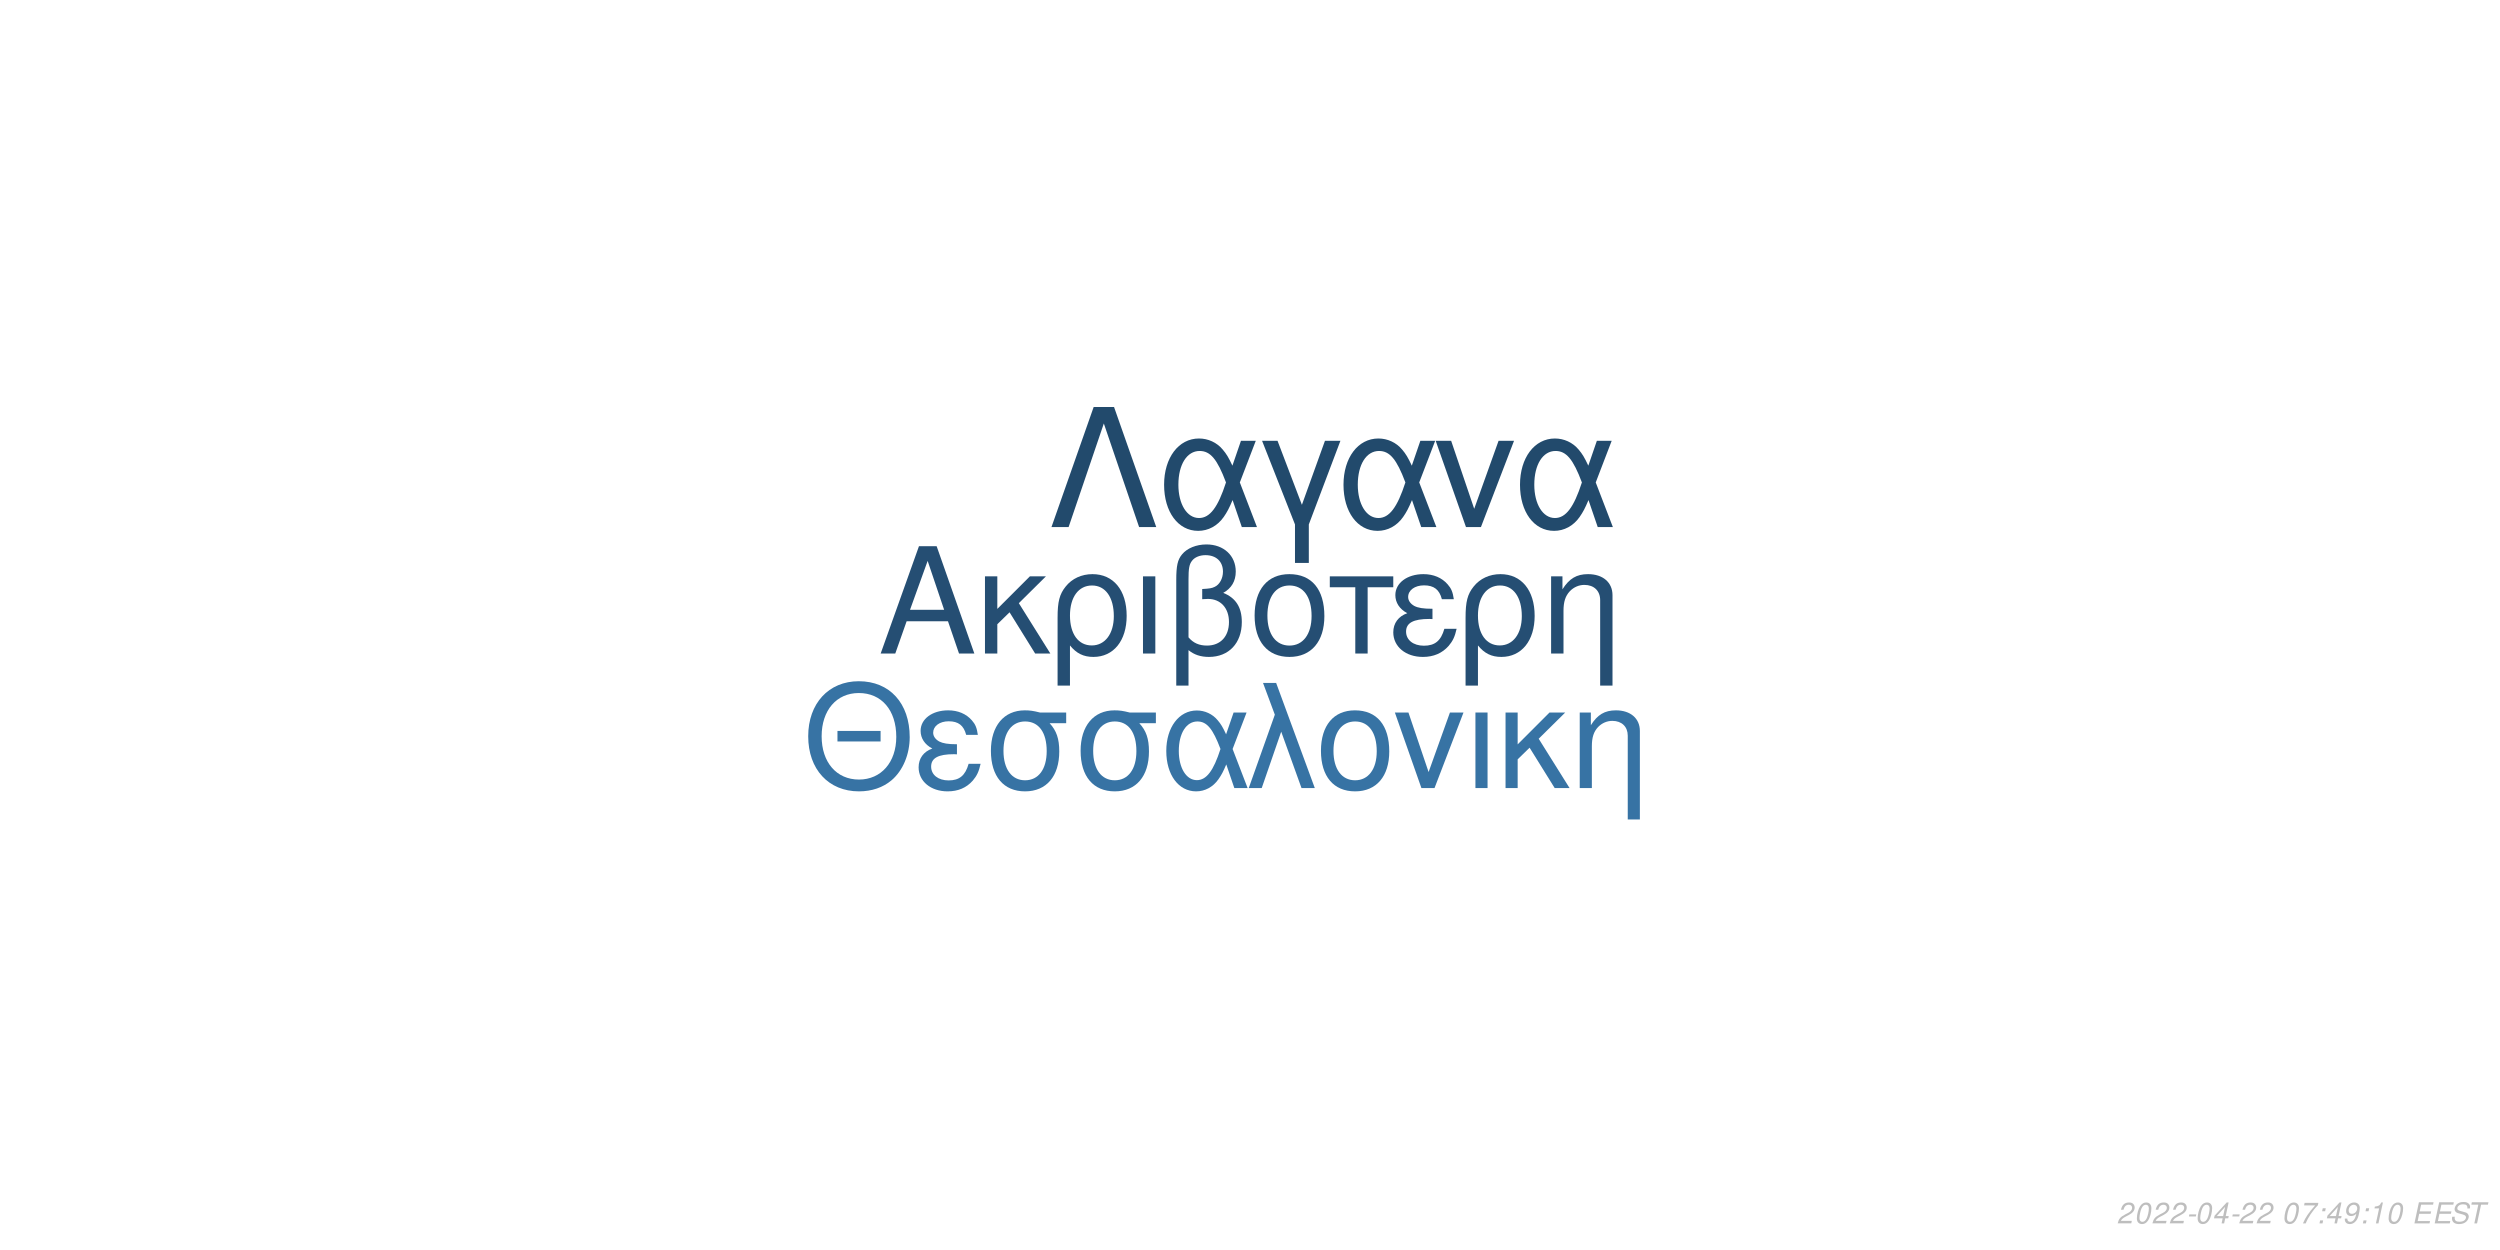
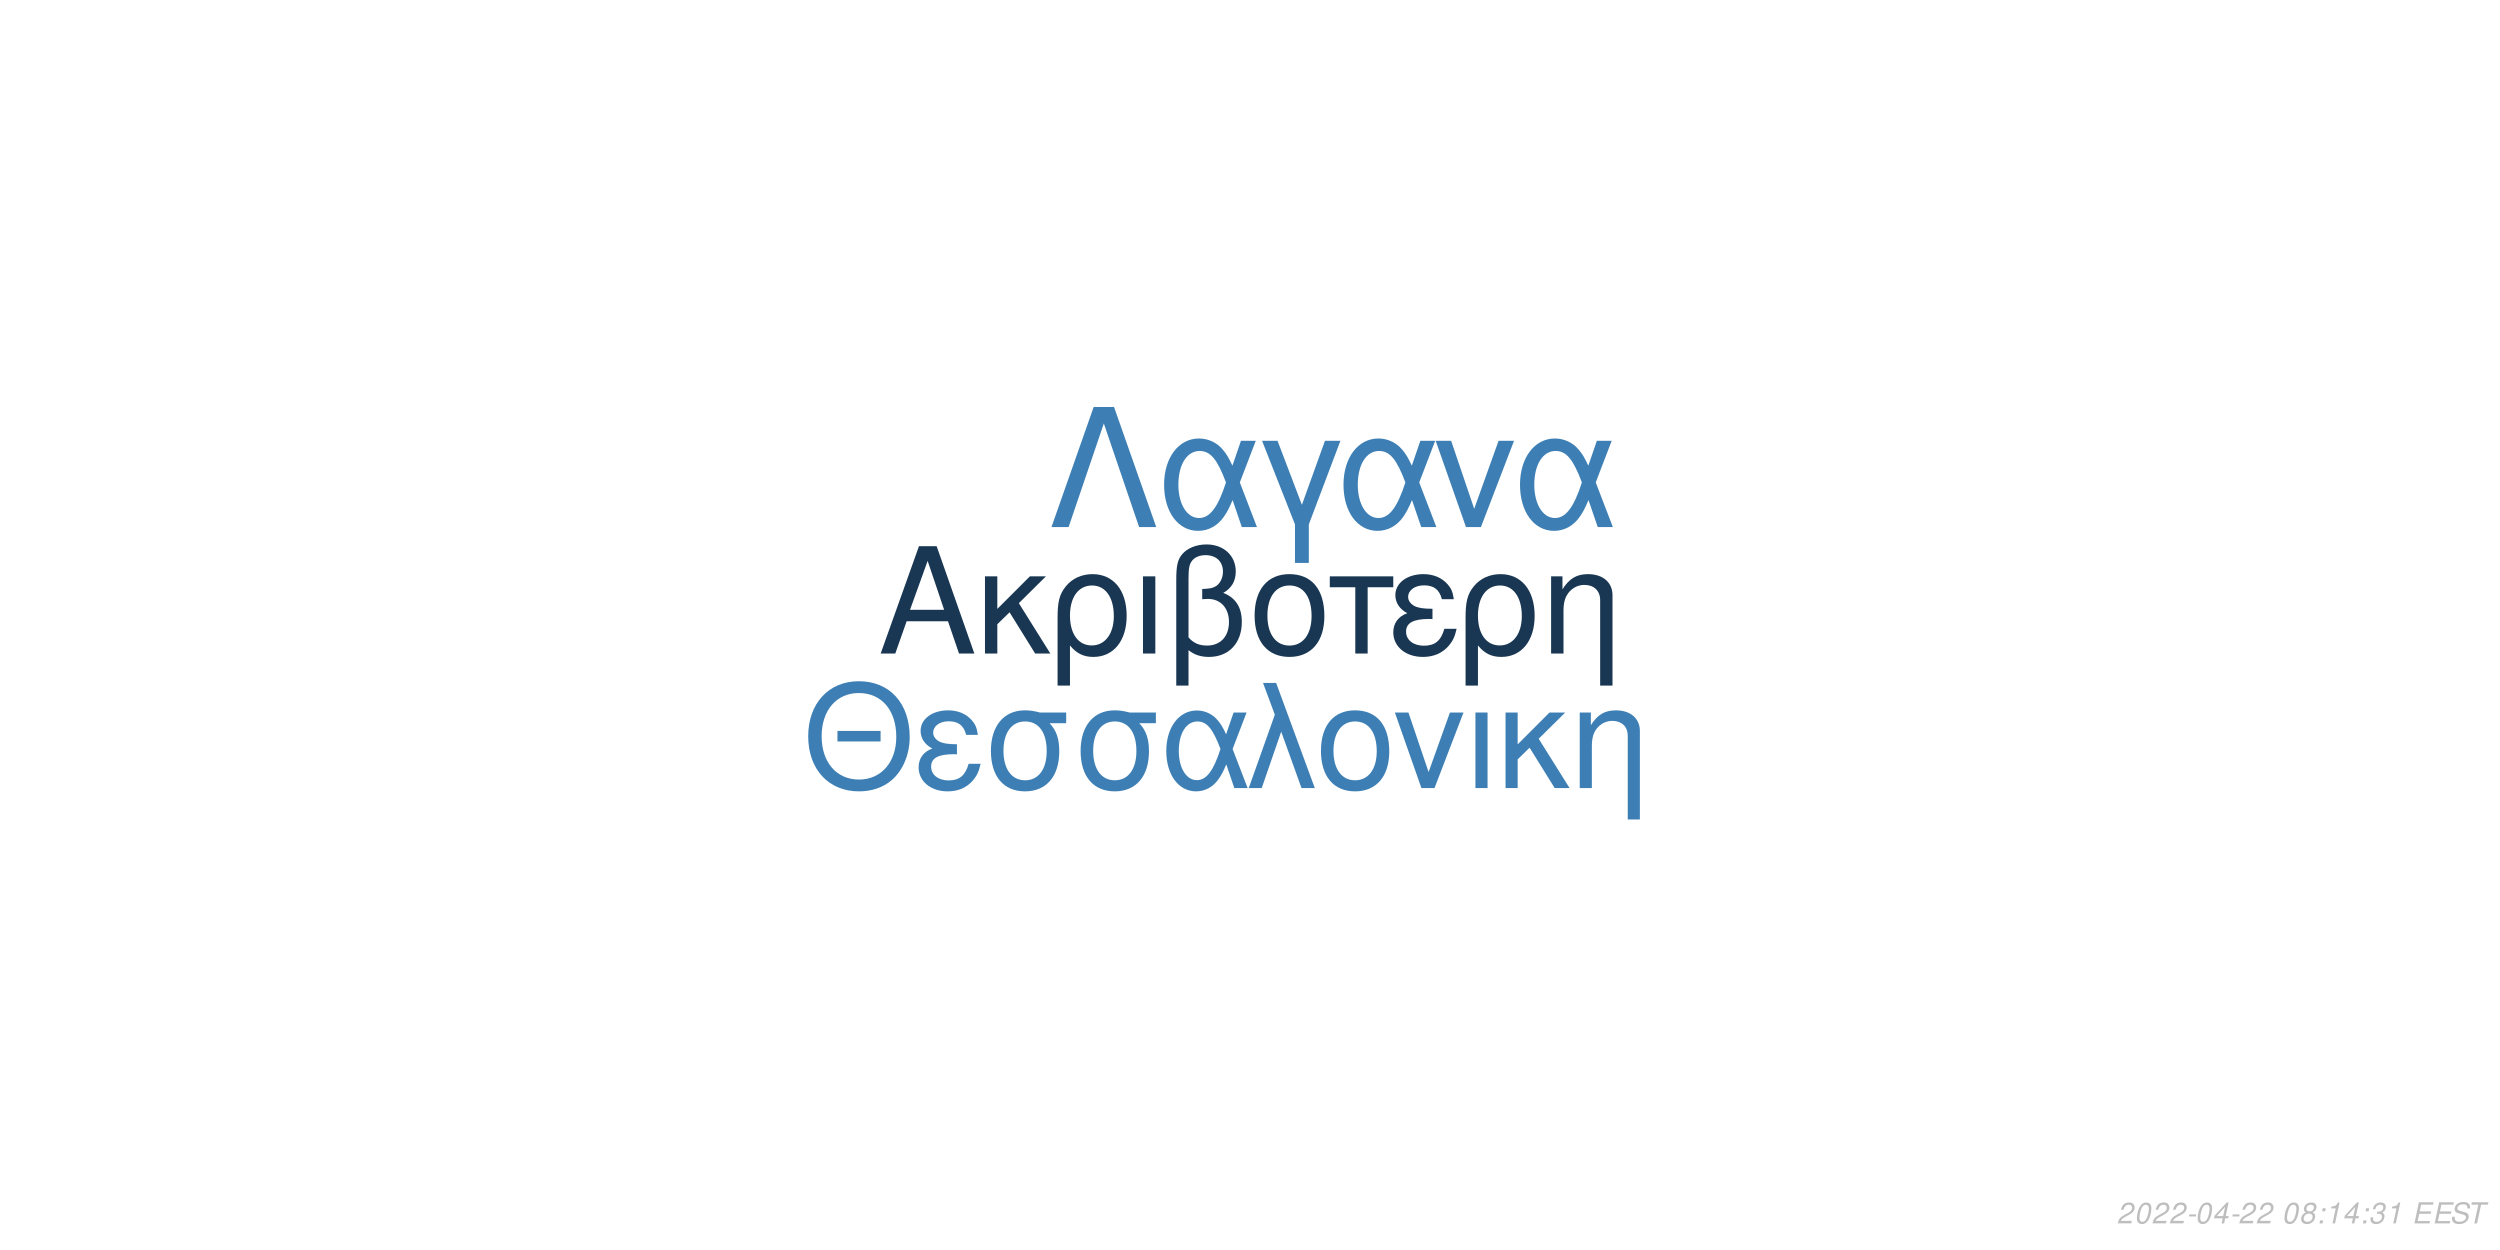
<svg xmlns="http://www.w3.org/2000/svg" xmlns:xlink="http://www.w3.org/1999/xlink" width="864pt" height="432pt" viewBox="0 0 864 432" version="1.1">
  <defs>
    <g>
      <symbol overflow="visible" id="glyph0-0">
        <path style="stroke:none;" d="" />
      </symbol>
      <symbol overflow="visible" id="glyph0-1">
        <path style="stroke:none;" d="M 24.125 -11.141 L 27.938 0 L 33.234 0 L 20.203 -37.094 L 14.094 -37.094 L 0.859 0 L 5.906 0 L 9.828 -11.141 Z M 22.797 -15.109 L 11 -15.109 L 17.094 -32.016 Z M 22.797 -15.109 " />
      </symbol>
      <symbol overflow="visible" id="glyph0-2">
        <path style="stroke:none;" d="M 7.172 -15.422 L 7.172 -26.672 L 2.906 -26.672 L 2.906 0 L 7.172 0 L 7.172 -10.125 L 11.406 -14.25 L 20.25 0 L 25.5 0 L 14.609 -17.406 L 23.969 -26.672 L 18.422 -26.672 Z M 7.172 -15.422 " />
      </symbol>
      <symbol overflow="visible" id="glyph0-3">
        <path style="stroke:none;" d="M 3 11.094 L 7.281 11.094 L 7.281 -2.797 C 9.516 -0.047 11.953 1.172 15.375 1.172 C 22.344 1.172 26.875 -4.422 26.875 -13.031 C 26.875 -21.891 22.297 -27.438 15.062 -27.438 C 11.297 -27.438 7.984 -25.906 5.797 -23.156 C 3.672 -20.516 3 -17.969 3 -12.359 Z M 14.906 -23.516 C 19.547 -23.516 22.438 -19.438 22.438 -12.922 C 22.438 -6.812 19.391 -2.797 14.812 -2.797 C 10.172 -2.797 7.281 -6.766 7.281 -13.125 C 7.281 -19.484 10.234 -23.516 14.906 -23.516 Z M 14.906 -23.516 " />
      </symbol>
      <symbol overflow="visible" id="glyph0-4">
        <path style="stroke:none;" d="M 3.516 0 L 7.781 0 L 7.781 -26.672 L 3.516 -26.672 Z M 3.516 0 " />
      </symbol>
      <symbol overflow="visible" id="glyph0-5">
        <path style="stroke:none;" d="M 4.016 11.094 L 8.25 11.094 L 8.25 -1.172 C 10.172 0.406 12.422 1.172 15.312 1.172 C 22.188 1.172 26.672 -3.609 26.672 -10.891 C 26.672 -15.984 24.578 -19.234 20.25 -20.969 C 23.109 -22.547 24.578 -25.031 24.578 -28.344 C 24.578 -33.844 20.406 -37.703 14.453 -37.703 C 10.938 -37.703 7.734 -36.391 6 -34.25 C 4.484 -32.422 4.016 -30.328 4.016 -25.391 Z M 8.25 -25.656 C 8.25 -29.359 8.5 -30.844 9.469 -32.062 C 10.375 -33.281 12.156 -34 14.094 -34 C 17.812 -34 20.156 -31.812 20.156 -28.297 C 20.156 -25.953 18.984 -23.812 17.297 -23.047 C 16.281 -22.547 15.469 -22.438 12.984 -22.297 L 12.984 -18.781 C 13.734 -18.828 14.344 -18.875 14.969 -18.875 C 19.344 -18.875 22.234 -15.719 22.234 -10.891 C 22.234 -5.906 19.281 -2.75 14.656 -2.75 C 11.953 -2.75 9.922 -3.609 8.25 -5.594 Z M 8.25 -25.656 " />
      </symbol>
      <symbol overflow="visible" id="glyph0-6">
        <path style="stroke:none;" d="M 14.094 -27.438 C 6.562 -27.438 2.094 -22.094 2.094 -13.125 C 2.094 -4.125 6.562 1.172 14.141 1.172 C 21.672 1.172 26.203 -4.172 26.203 -12.922 C 26.203 -22.188 21.828 -27.438 14.094 -27.438 Z M 14.141 -23.516 C 18.938 -23.516 21.781 -19.594 21.781 -12.984 C 21.781 -6.672 18.828 -2.75 14.141 -2.75 C 9.422 -2.75 6.516 -6.672 6.516 -13.125 C 6.516 -19.594 9.422 -23.516 14.141 -23.516 Z M 14.141 -23.516 " />
      </symbol>
      <symbol overflow="visible" id="glyph0-7">
        <path style="stroke:none;" d="M 7.891 0 L 12.156 0 L 12.156 -22.906 L 21.016 -22.906 L 21.016 -26.672 L -0.922 -26.672 L -0.922 -22.906 L 7.891 -22.906 Z M 7.891 0 " />
      </symbol>
      <symbol overflow="visible" id="glyph0-8">
        <path style="stroke:none;" d="M 14.562 -15.469 C 11.344 -15.469 9.562 -15.781 8.297 -16.438 C 6.922 -17.203 6.156 -18.328 6.156 -19.547 C 6.156 -21.891 8.453 -23.562 11.656 -23.562 C 15.062 -23.562 16.953 -22.094 17.812 -18.781 L 21.938 -18.781 C 21.578 -21.266 21.062 -22.5 19.797 -23.922 C 17.812 -26.203 14.906 -27.438 11.453 -27.438 C 5.797 -27.438 1.734 -24.375 1.734 -20.203 C 1.734 -17.609 3.156 -15.375 5.859 -13.938 C 2.797 -12.875 1.016 -10.484 1.016 -7.328 C 1.016 -2.391 5.297 1.172 11.25 1.172 C 14.969 1.172 17.906 -0.109 20.156 -2.641 C 21.578 -4.328 22.297 -5.797 22.906 -8.547 L 18.672 -8.547 C 17.5 -4.422 15.422 -2.703 11.609 -2.703 C 7.938 -2.703 5.438 -4.688 5.438 -7.578 C 5.438 -10.578 7.938 -11.953 13.484 -11.953 C 13.641 -11.953 14.094 -11.953 14.562 -11.906 Z M 14.562 -15.469 " />
      </symbol>
      <symbol overflow="visible" id="glyph0-9">
        <path style="stroke:none;" d="M 3.562 -26.672 L 3.562 0 L 7.844 0 L 7.844 -14.703 C 7.844 -17.906 8.5 -19.891 10.031 -21.531 C 11.406 -22.953 13.188 -23.719 15.062 -23.719 C 18.375 -23.719 20.516 -21.672 20.516 -18.469 L 20.516 11.094 L 24.781 11.094 L 24.781 -20.156 C 24.781 -24.578 21.469 -27.438 16.328 -27.438 C 12.359 -27.438 9.828 -25.906 7.484 -22.188 L 7.484 -26.672 Z M 3.562 -26.672 " />
      </symbol>
      <symbol overflow="visible" id="glyph1-0">
        <path style="stroke:none;" d="" />
      </symbol>
      <symbol overflow="visible" id="glyph1-1">
        <path style="stroke:none;" d="M 26.859 -19.734 L 11.953 -19.734 L 11.953 -16.094 L 26.859 -16.094 Z M 19.328 -36.922 C 8.922 -36.922 1.844 -29.25 1.844 -17.891 C 1.844 -6.484 8.875 1.141 19.391 1.141 C 23.812 1.141 27.703 -0.203 30.641 -2.688 C 34.578 -6.031 36.922 -11.656 36.922 -17.594 C 36.922 -29.297 30 -36.922 19.328 -36.922 Z M 19.328 -32.844 C 27.203 -32.844 32.281 -26.906 32.281 -17.688 C 32.281 -8.922 27.062 -2.938 19.391 -2.938 C 11.609 -2.938 6.484 -8.922 6.484 -17.891 C 6.484 -26.859 11.609 -32.844 19.328 -32.844 Z M 19.328 -32.844 " />
      </symbol>
      <symbol overflow="visible" id="glyph1-2">
        <path style="stroke:none;" d="M 14.25 -15.141 C 11.109 -15.141 9.375 -15.453 8.125 -16.094 C 6.781 -16.844 6.031 -17.938 6.031 -19.141 C 6.031 -21.422 8.266 -23.078 11.406 -23.078 C 14.75 -23.078 16.594 -21.625 17.438 -18.391 L 21.469 -18.391 C 21.125 -20.828 20.625 -22.031 19.391 -23.422 C 17.438 -25.656 14.594 -26.859 11.219 -26.859 C 5.688 -26.859 1.688 -23.875 1.688 -19.781 C 1.688 -17.234 3.094 -15.047 5.734 -13.656 C 2.734 -12.609 1 -10.266 1 -7.172 C 1 -2.344 5.188 1.141 11.016 1.141 C 14.656 1.141 17.547 -0.094 19.734 -2.594 C 21.125 -4.234 21.828 -5.688 22.422 -8.375 L 18.281 -8.375 C 17.141 -4.328 15.094 -2.641 11.359 -2.641 C 7.766 -2.641 5.328 -4.578 5.328 -7.422 C 5.328 -10.359 7.766 -11.703 13.203 -11.703 C 13.359 -11.703 13.797 -11.703 14.25 -11.656 Z M 14.25 -15.141 " />
      </symbol>
      <symbol overflow="visible" id="glyph1-3">
        <path style="stroke:none;" d="M 29 -26.109 L 19.938 -26.109 C 17.594 -26.703 16.438 -26.859 14.703 -26.859 C 7.469 -26.859 2.984 -21.469 2.984 -12.859 C 2.984 -4.031 7.375 1.141 14.797 1.141 C 22.172 1.141 26.609 -4.078 26.609 -12.656 C 26.609 -17.047 25.656 -19.828 23.266 -22.422 L 29 -22.422 Z M 14.797 -23.016 C 19.531 -23.016 22.266 -19.234 22.266 -12.75 C 22.266 -6.531 19.438 -2.688 14.797 -2.688 C 10.172 -2.688 7.328 -6.531 7.328 -12.859 C 7.328 -19.188 10.172 -23.016 14.797 -23.016 Z M 14.797 -23.016 " />
      </symbol>
      <symbol overflow="visible" id="glyph1-4">
        <path style="stroke:none;" d="M 29.344 -26.109 L 24.859 -26.109 L 22.266 -18.578 C 21.125 -21.031 20.484 -22.125 19.328 -23.469 C 17.547 -25.609 14.906 -26.812 12.156 -26.812 C 5.984 -26.812 1.594 -20.984 1.594 -12.812 C 1.594 -4.578 5.828 1.141 11.906 1.141 C 14.953 1.141 17.734 -0.344 19.625 -3.047 C 20.672 -4.531 21.281 -5.688 22.328 -8.172 L 25.109 0 L 29.703 0 L 24.516 -13.5 Z M 20.328 -13.5 C 17.891 -5.922 15.453 -2.734 12.156 -2.734 C 8.516 -2.734 5.922 -6.922 5.922 -12.812 C 5.922 -18.938 8.516 -23.016 12.359 -23.016 C 15.594 -23.016 17.688 -20.531 20.328 -13.5 Z M 20.328 -13.5 " />
      </symbol>
      <symbol overflow="visible" id="glyph1-5">
        <path style="stroke:none;" d="M 1.094 0 L 5.578 0 L 12.312 -19.484 L 19.328 0 L 23.922 0 L 10.562 -36.328 L 6.031 -36.328 L 10.109 -25.359 Z M 1.094 0 " />
      </symbol>
      <symbol overflow="visible" id="glyph1-6">
        <path style="stroke:none;" d="M 13.797 -26.859 C 6.422 -26.859 2.047 -21.625 2.047 -12.859 C 2.047 -4.031 6.422 1.141 13.859 1.141 C 21.234 1.141 25.656 -4.078 25.656 -12.656 C 25.656 -21.719 21.375 -26.859 13.797 -26.859 Z M 13.859 -23.016 C 18.531 -23.016 21.328 -19.188 21.328 -12.703 C 21.328 -6.531 18.438 -2.688 13.859 -2.688 C 9.219 -2.688 6.375 -6.531 6.375 -12.859 C 6.375 -19.188 9.219 -23.016 13.859 -23.016 Z M 13.859 -23.016 " />
      </symbol>
      <symbol overflow="visible" id="glyph1-7">
        <path style="stroke:none;" d="M 14.297 0 L 24.312 -26.109 L 19.625 -26.109 L 12.25 -5.531 L 5.281 -26.109 L 0.594 -26.109 L 9.766 0 Z M 14.297 0 " />
      </symbol>
      <symbol overflow="visible" id="glyph1-8">
        <path style="stroke:none;" d="M 3.438 0 L 7.625 0 L 7.625 -26.109 L 3.438 -26.109 Z M 3.438 0 " />
      </symbol>
      <symbol overflow="visible" id="glyph1-9">
        <path style="stroke:none;" d="M 7.031 -15.094 L 7.031 -26.109 L 2.844 -26.109 L 2.844 0 L 7.031 0 L 7.031 -9.922 L 11.156 -13.953 L 19.828 0 L 24.969 0 L 14.297 -17.047 L 23.469 -26.109 L 18.031 -26.109 Z M 7.031 -15.094 " />
      </symbol>
      <symbol overflow="visible" id="glyph1-10">
        <path style="stroke:none;" d="M 3.484 -26.109 L 3.484 0 L 7.672 0 L 7.672 -14.406 C 7.672 -17.547 8.328 -19.484 9.812 -21.078 C 11.156 -22.469 12.906 -23.219 14.75 -23.219 C 17.984 -23.219 20.078 -21.234 20.078 -18.094 L 20.078 10.859 L 24.266 10.859 L 24.266 -19.734 C 24.266 -24.062 21.031 -26.859 16 -26.859 C 12.109 -26.859 9.609 -25.359 7.328 -21.719 L 7.328 -26.109 Z M 3.484 -26.109 " />
      </symbol>
      <symbol overflow="visible" id="glyph2-0">
        <path style="stroke:none;" d="" />
      </symbol>
      <symbol overflow="visible" id="glyph2-1">
        <path style="stroke:none;" d="M 22.531 -41.484 L 15.484 -41.484 L 0.906 0 L 6.828 0 L 19 -35.797 L 31.188 0 L 37.109 0 Z M 22.531 -41.484 " />
      </symbol>
      <symbol overflow="visible" id="glyph2-2">
        <path style="stroke:none;" d="M 33.516 -29.812 L 28.391 -29.812 L 25.438 -21.219 C 24.125 -24.016 23.391 -25.266 22.078 -26.797 C 20.031 -29.25 17.016 -30.609 13.891 -30.609 C 6.828 -30.609 1.828 -23.953 1.828 -14.625 C 1.828 -5.234 6.656 1.312 13.594 1.312 C 17.078 1.312 20.266 -0.391 22.422 -3.469 C 23.609 -5.172 24.297 -6.484 25.5 -9.328 L 28.688 0 L 33.922 0 L 28 -15.422 Z M 23.219 -15.422 C 20.422 -6.766 17.641 -3.125 13.891 -3.125 C 9.734 -3.125 6.766 -7.906 6.766 -14.625 C 6.766 -21.625 9.734 -26.297 14.109 -26.297 C 17.812 -26.297 20.203 -23.453 23.219 -15.422 Z M 23.219 -15.422 " />
      </symbol>
      <symbol overflow="visible" id="glyph2-3">
        <path style="stroke:none;" d="M 12.062 12.406 L 16.844 12.406 L 16.844 -0.906 L 27.766 -29.812 L 22.422 -29.812 L 14.453 -7.688 L 6.031 -29.812 L 0.688 -29.812 L 12.062 -0.906 Z M 12.062 12.406 " />
      </symbol>
      <symbol overflow="visible" id="glyph2-4">
        <path style="stroke:none;" d="M 16.328 0 L 27.766 -29.812 L 22.422 -29.812 L 14 -6.312 L 6.031 -29.812 L 0.688 -29.812 L 11.156 0 Z M 16.328 0 " />
      </symbol>
      <symbol overflow="visible" id="glyph3-0">
        <path style="stroke:none;" d="" />
      </symbol>
      <symbol overflow="visible" id="glyph3-1">
        <path style="stroke:none;" d="M 5.234 -0.875 L 1.469 -0.875 C 1.641 -1.375 2.203 -1.891 3.109 -2.344 L 4.234 -2.938 C 5.562 -3.625 6.219 -4.469 6.219 -5.484 C 6.219 -5.938 6.062 -6.359 5.797 -6.656 C 5.469 -7.047 4.984 -7.234 4.312 -7.234 C 2.766 -7.234 1.891 -6.453 1.484 -4.734 L 2.375 -4.734 C 2.484 -5.188 2.609 -5.484 2.797 -5.75 C 3.094 -6.203 3.609 -6.453 4.188 -6.453 C 4.891 -6.453 5.344 -6.031 5.344 -5.375 C 5.344 -4.703 4.859 -4.094 4.016 -3.656 L 2.984 -3.125 C 1.234 -2.188 0.797 -1.656 0.344 -0.016 L 5.047 -0.016 Z M 5.234 -0.875 " />
      </symbol>
      <symbol overflow="visible" id="glyph3-2">
        <path style="stroke:none;" d="M 4.203 -7.234 C 3.375 -7.234 2.688 -6.812 2.125 -5.984 C 1.484 -5.047 0.984 -3.188 0.984 -1.734 C 0.984 -1.109 1.172 -0.562 1.484 -0.266 C 1.797 0.047 2.281 0.234 2.766 0.234 C 3.625 0.234 4.281 -0.156 4.859 -1.016 C 5.516 -1.953 6 -3.797 6 -5.266 C 6 -6.5 5.328 -7.234 4.203 -7.234 Z M 4.094 -6.453 C 4.734 -6.453 5.125 -5.984 5.125 -5.156 C 5.125 -4.203 4.781 -2.625 4.406 -1.812 C 3.984 -0.938 3.516 -0.547 2.875 -0.547 C 2.25 -0.547 1.875 -1.031 1.875 -1.828 C 1.875 -2.797 2.203 -4.344 2.594 -5.203 C 2.984 -6.047 3.453 -6.453 4.094 -6.453 Z M 4.094 -6.453 " />
      </symbol>
      <symbol overflow="visible" id="glyph3-3">
        <path style="stroke:none;" d="M 3.516 -3.125 L 1.125 -3.125 L 0.969 -2.406 L 3.359 -2.406 Z M 3.516 -3.125 " />
      </symbol>
      <symbol overflow="visible" id="glyph3-4">
        <path style="stroke:none;" d="M 3.625 -1.75 L 3.266 0 L 4.141 0 L 4.516 -1.75 L 5.562 -1.75 L 5.734 -2.531 L 4.688 -2.531 L 5.688 -7.234 L 5.016 -7.234 L 0.844 -2.672 L 0.641 -1.75 Z M 3.797 -2.531 L 1.594 -2.531 L 4.469 -5.703 Z M 3.797 -2.531 " />
      </symbol>
      <symbol overflow="visible" id="glyph3-5">
        <path style="stroke:none;" d="" />
      </symbol>
      <symbol overflow="visible" id="glyph3-6">
-         <path style="stroke:none;" d="M 6.703 -7.094 L 1.953 -7.094 L 1.766 -6.219 L 5.594 -6.219 C 3.344 -3.688 2.266 -2.109 1.375 0 L 2.344 0 C 3.031 -1.906 4.828 -4.594 6.547 -6.281 Z M 6.703 -7.094 " />
+         <path style="stroke:none;" d="M 4.766 -3.797 C 5.078 -3.969 5.234 -4.078 5.438 -4.234 C 5.812 -4.594 6.062 -5.172 6.062 -5.734 C 6.062 -6.625 5.344 -7.234 4.266 -7.234 C 2.812 -7.234 1.703 -6.219 1.703 -4.875 C 1.703 -4.406 1.875 -4.125 2.359 -3.812 C 1.297 -3.312 0.75 -2.516 0.75 -1.469 C 0.75 -0.438 1.547 0.234 2.812 0.234 C 3.656 0.234 4.359 -0.094 4.938 -0.734 C 5.359 -1.234 5.609 -1.859 5.609 -2.438 C 5.609 -3.047 5.312 -3.516 4.766 -3.797 Z M 4.109 -6.453 C 4.797 -6.453 5.188 -6.125 5.188 -5.578 C 5.188 -5.266 5.062 -4.922 4.859 -4.672 C 4.562 -4.312 4.188 -4.156 3.656 -4.156 C 2.984 -4.156 2.594 -4.453 2.594 -4.984 C 2.594 -5.859 3.203 -6.453 4.109 -6.453 Z M 3.453 -3.406 C 4.234 -3.406 4.734 -2.984 4.734 -2.312 C 4.734 -1.312 3.922 -0.547 2.875 -0.547 C 2.125 -0.547 1.625 -0.969 1.625 -1.625 C 1.625 -2.609 2.438 -3.406 3.453 -3.406 Z M 3.453 -3.406 " />
      </symbol>
      <symbol overflow="visible" id="glyph3-7">
        <path style="stroke:none;" d="M 2.359 -1.031 L 1.312 -1.031 L 1.094 0 L 2.141 0 Z M 3.266 -5.234 L 2.219 -5.234 L 2 -4.203 L 3.047 -4.203 Z M 3.266 -5.234 " />
      </symbol>
      <symbol overflow="visible" id="glyph3-8">
-         <path style="stroke:none;" d="M 0.844 -1.656 C 0.844 -1.547 0.844 -1.438 0.844 -1.375 C 0.844 -0.406 1.531 0.234 2.578 0.234 C 3.203 0.234 3.766 0.016 4.297 -0.438 C 4.938 -1 5.312 -1.656 5.594 -2.719 C 5.844 -3.672 6.016 -4.766 6.016 -5.375 C 6.016 -5.844 5.844 -6.328 5.547 -6.656 C 5.203 -7.031 4.703 -7.234 4.062 -7.234 C 2.516 -7.234 1.297 -5.938 1.297 -4.266 C 1.297 -3.203 1.984 -2.547 3.047 -2.547 C 3.484 -2.547 3.953 -2.672 4.281 -2.891 C 4.406 -2.984 4.547 -3.078 4.828 -3.344 C 4.438 -1.484 3.703 -0.547 2.703 -0.547 C 2.109 -0.547 1.719 -0.938 1.719 -1.547 L 1.719 -1.656 Z M 3.953 -6.453 C 4.625 -6.453 5.141 -5.953 5.141 -5.281 C 5.141 -4.188 4.312 -3.312 3.297 -3.312 C 2.594 -3.312 2.172 -3.734 2.172 -4.453 C 2.172 -5.562 2.984 -6.453 3.953 -6.453 Z M 3.953 -6.453 " />
+         <path style="stroke:none;" d="M 3.703 -5.188 L 2.594 0 L 3.469 0 L 5.016 -7.234 L 4.438 -7.234 C 3.906 -6.156 3.688 -6.016 2.234 -5.812 L 2.109 -5.188 Z M 3.703 -5.188 " />
      </symbol>
      <symbol overflow="visible" id="glyph3-9">
-         <path style="stroke:none;" d="M 3.703 -5.188 L 2.594 0 L 3.469 0 L 5.016 -7.234 L 4.438 -7.234 C 3.906 -6.156 3.688 -6.016 2.234 -5.812 L 2.109 -5.188 Z M 3.703 -5.188 " />
+         <path style="stroke:none;" d="M 2.922 -3.312 C 3.125 -3.344 3.234 -3.344 3.375 -3.344 C 4.203 -3.344 4.688 -3 4.688 -2.406 C 4.688 -1.312 3.906 -0.547 2.781 -0.547 C 2.047 -0.547 1.594 -0.938 1.594 -1.562 C 1.594 -1.719 1.609 -1.844 1.656 -2.094 L 0.766 -2.094 C 0.734 -1.797 0.719 -1.641 0.719 -1.469 C 0.719 -0.375 1.406 0.234 2.641 0.234 C 3.547 0.234 4.297 -0.078 4.812 -0.656 C 5.266 -1.156 5.562 -1.875 5.562 -2.547 C 5.562 -3.125 5.344 -3.453 4.797 -3.734 C 5.641 -4.234 6.016 -4.844 6.016 -5.734 C 6.016 -6.656 5.312 -7.234 4.203 -7.234 C 3.375 -7.234 2.672 -6.938 2.188 -6.375 C 1.891 -6.031 1.703 -5.641 1.516 -4.906 L 2.391 -4.906 C 2.5 -5.359 2.594 -5.594 2.734 -5.812 C 3.047 -6.234 3.516 -6.453 4.078 -6.453 C 4.734 -6.453 5.141 -6.125 5.141 -5.578 C 5.141 -5.188 5.016 -4.797 4.797 -4.547 C 4.516 -4.234 4 -4.062 3.266 -4.062 L 3.078 -4.062 Z M 2.922 -3.312 " />
      </symbol>
      <symbol overflow="visible" id="glyph3-10">
        <path style="stroke:none;" d="M 2.547 -3.312 L 6.5 -3.312 L 6.688 -4.141 L 2.719 -4.141 L 3.219 -6.469 L 7.344 -6.469 L 7.516 -7.297 L 2.453 -7.297 L 0.906 0 L 6.125 0 L 6.297 -0.812 L 2.016 -0.812 Z M 2.547 -3.312 " />
      </symbol>
      <symbol overflow="visible" id="glyph3-11">
        <path style="stroke:none;" d="M 7.062 -5.156 C 7.125 -5.438 7.141 -5.562 7.141 -5.703 C 7.141 -6.156 6.938 -6.594 6.594 -6.891 C 6.188 -7.25 5.656 -7.406 4.875 -7.406 C 3.844 -7.406 3.047 -7.125 2.5 -6.562 C 2.094 -6.141 1.781 -5.438 1.781 -4.922 C 1.781 -4.297 2.219 -3.766 2.891 -3.562 L 4.594 -3.094 C 5.406 -2.859 5.734 -2.578 5.734 -2.094 C 5.734 -1.781 5.547 -1.406 5.266 -1.141 C 4.844 -0.766 4.266 -0.578 3.453 -0.578 C 2.328 -0.578 1.812 -0.984 1.812 -1.906 C 1.812 -2.047 1.812 -2.125 1.844 -2.312 L 0.984 -2.312 C 0.906 -2.062 0.891 -1.906 0.891 -1.688 C 0.891 -0.484 1.797 0.234 3.297 0.234 C 4.359 0.234 5.234 -0.062 5.812 -0.609 C 6.344 -1.078 6.688 -1.797 6.688 -2.375 C 6.688 -2.641 6.609 -2.906 6.453 -3.156 C 6.234 -3.5 5.938 -3.703 5.469 -3.828 L 3.75 -4.312 C 2.984 -4.547 2.734 -4.734 2.734 -5.188 C 2.734 -5.547 2.875 -5.844 3.188 -6.109 C 3.547 -6.438 4.031 -6.594 4.703 -6.594 C 5.266 -6.594 5.688 -6.484 5.906 -6.297 C 6.094 -6.125 6.219 -5.797 6.219 -5.516 C 6.219 -5.422 6.203 -5.344 6.188 -5.156 Z M 7.062 -5.156 " />
      </symbol>
      <symbol overflow="visible" id="glyph3-12">
        <path style="stroke:none;" d="M 4.938 -6.469 L 7.312 -6.469 L 7.484 -7.297 L 1.75 -7.297 L 1.578 -6.469 L 3.984 -6.469 L 2.609 0 L 3.547 0 Z M 4.938 -6.469 " />
      </symbol>
    </g>
  </defs>
  <g id="surface1">
    <rect x="0" y="0" width="864" height="432" style="fill:rgb(100%,100%,100%);fill-opacity:1;stroke:none;" />
-     <g style="fill:rgb(14.51%,30.588%,45.098%);fill-opacity:1;">
+     <g style="fill:rgb(9.804%,21.569%,32.549%);fill-opacity:1;">
      <use xlink:href="#glyph0-1" x="303.5" y="225.861" />
      <use xlink:href="#glyph0-2" x="337.5" y="225.861" />
      <use xlink:href="#glyph0-3" x="362.5" y="225.861" />
      <use xlink:href="#glyph0-4" x="391.5" y="225.861" />
      <use xlink:href="#glyph0-5" x="402.5" y="225.861" />
      <use xlink:href="#glyph0-6" x="431.5" y="225.861" />
      <use xlink:href="#glyph0-7" x="460.5" y="225.861" />
      <use xlink:href="#glyph0-8" x="480.5" y="225.861" />
      <use xlink:href="#glyph0-3" x="503.5" y="225.861" />
      <use xlink:href="#glyph0-9" x="532.5" y="225.861" />
    </g>
-     <g style="fill:rgb(21.569%,45.098%,64.314%);fill-opacity:1;">
+     <g style="fill:rgb(23.922%,49.804%,70.588%);fill-opacity:1;">
      <use xlink:href="#glyph1-1" x="277.473" y="272.354" />
      <use xlink:href="#glyph1-2" x="316.473" y="272.354" />
      <use xlink:href="#glyph1-3" x="339.473" y="272.354" />
      <use xlink:href="#glyph1-3" x="370.473" y="272.354" />
      <use xlink:href="#glyph1-4" x="401.473" y="272.354" />
      <use xlink:href="#glyph1-5" x="430.473" y="272.354" />
      <use xlink:href="#glyph1-6" x="454.473" y="272.354" />
      <use xlink:href="#glyph1-7" x="481.473" y="272.354" />
      <use xlink:href="#glyph1-8" x="506.473" y="272.354" />
      <use xlink:href="#glyph1-9" x="517.473" y="272.354" />
      <use xlink:href="#glyph1-10" x="542.473" y="272.354" />
    </g>
-     <g style="fill:rgb(13.333%,29.02%,42.353%);fill-opacity:1;">
+     <g style="fill:rgb(23.922%,49.804%,70.588%);fill-opacity:1;">
      <use xlink:href="#glyph2-1" x="362.484" y="182.152" />
      <use xlink:href="#glyph2-2" x="400.484" y="182.152" />
      <use xlink:href="#glyph2-3" x="435.484" y="182.152" />
      <use xlink:href="#glyph2-2" x="462.484" y="182.152" />
      <use xlink:href="#glyph2-4" x="495.484" y="182.152" />
      <use xlink:href="#glyph2-2" x="523.484" y="182.152" />
    </g>
    <g style="fill:rgb(74.51%,74.51%,74.51%);fill-opacity:1;">
      <use xlink:href="#glyph3-1" x="731.52" y="422.81" />
      <use xlink:href="#glyph3-2" x="737.52" y="422.81" />
      <use xlink:href="#glyph3-1" x="743.52" y="422.81" />
      <use xlink:href="#glyph3-1" x="749.52" y="422.81" />
      <use xlink:href="#glyph3-3" x="755.52" y="422.81" />
      <use xlink:href="#glyph3-2" x="758.52" y="422.81" />
      <use xlink:href="#glyph3-4" x="764.52" y="422.81" />
      <use xlink:href="#glyph3-3" x="770.52" y="422.81" />
      <use xlink:href="#glyph3-1" x="773.52" y="422.81" />
      <use xlink:href="#glyph3-1" x="779.52" y="422.81" />
      <use xlink:href="#glyph3-5" x="785.52" y="422.81" />
      <use xlink:href="#glyph3-2" x="788.52" y="422.81" />
      <use xlink:href="#glyph3-6" x="794.52" y="422.81" />
      <use xlink:href="#glyph3-7" x="800.52" y="422.81" />
-       <use xlink:href="#glyph3-4" x="803.52" y="422.81" />
-       <use xlink:href="#glyph3-8" x="809.52" y="422.81" />
+       <use xlink:href="#glyph3-8" x="803.52" y="422.81" />
+       <use xlink:href="#glyph3-4" x="809.52" y="422.81" />
      <use xlink:href="#glyph3-7" x="815.52" y="422.81" />
      <use xlink:href="#glyph3-9" x="818.52" y="422.81" />
-       <use xlink:href="#glyph3-2" x="824.52" y="422.81" />
+       <use xlink:href="#glyph3-8" x="824.52" y="422.81" />
      <use xlink:href="#glyph3-5" x="830.52" y="422.81" />
      <use xlink:href="#glyph3-10" x="833.52" y="422.81" />
      <use xlink:href="#glyph3-10" x="840.52" y="422.81" />
      <use xlink:href="#glyph3-11" x="846.52" y="422.81" />
      <use xlink:href="#glyph3-12" x="852.52" y="422.81" />
    </g>
  </g>
</svg>
